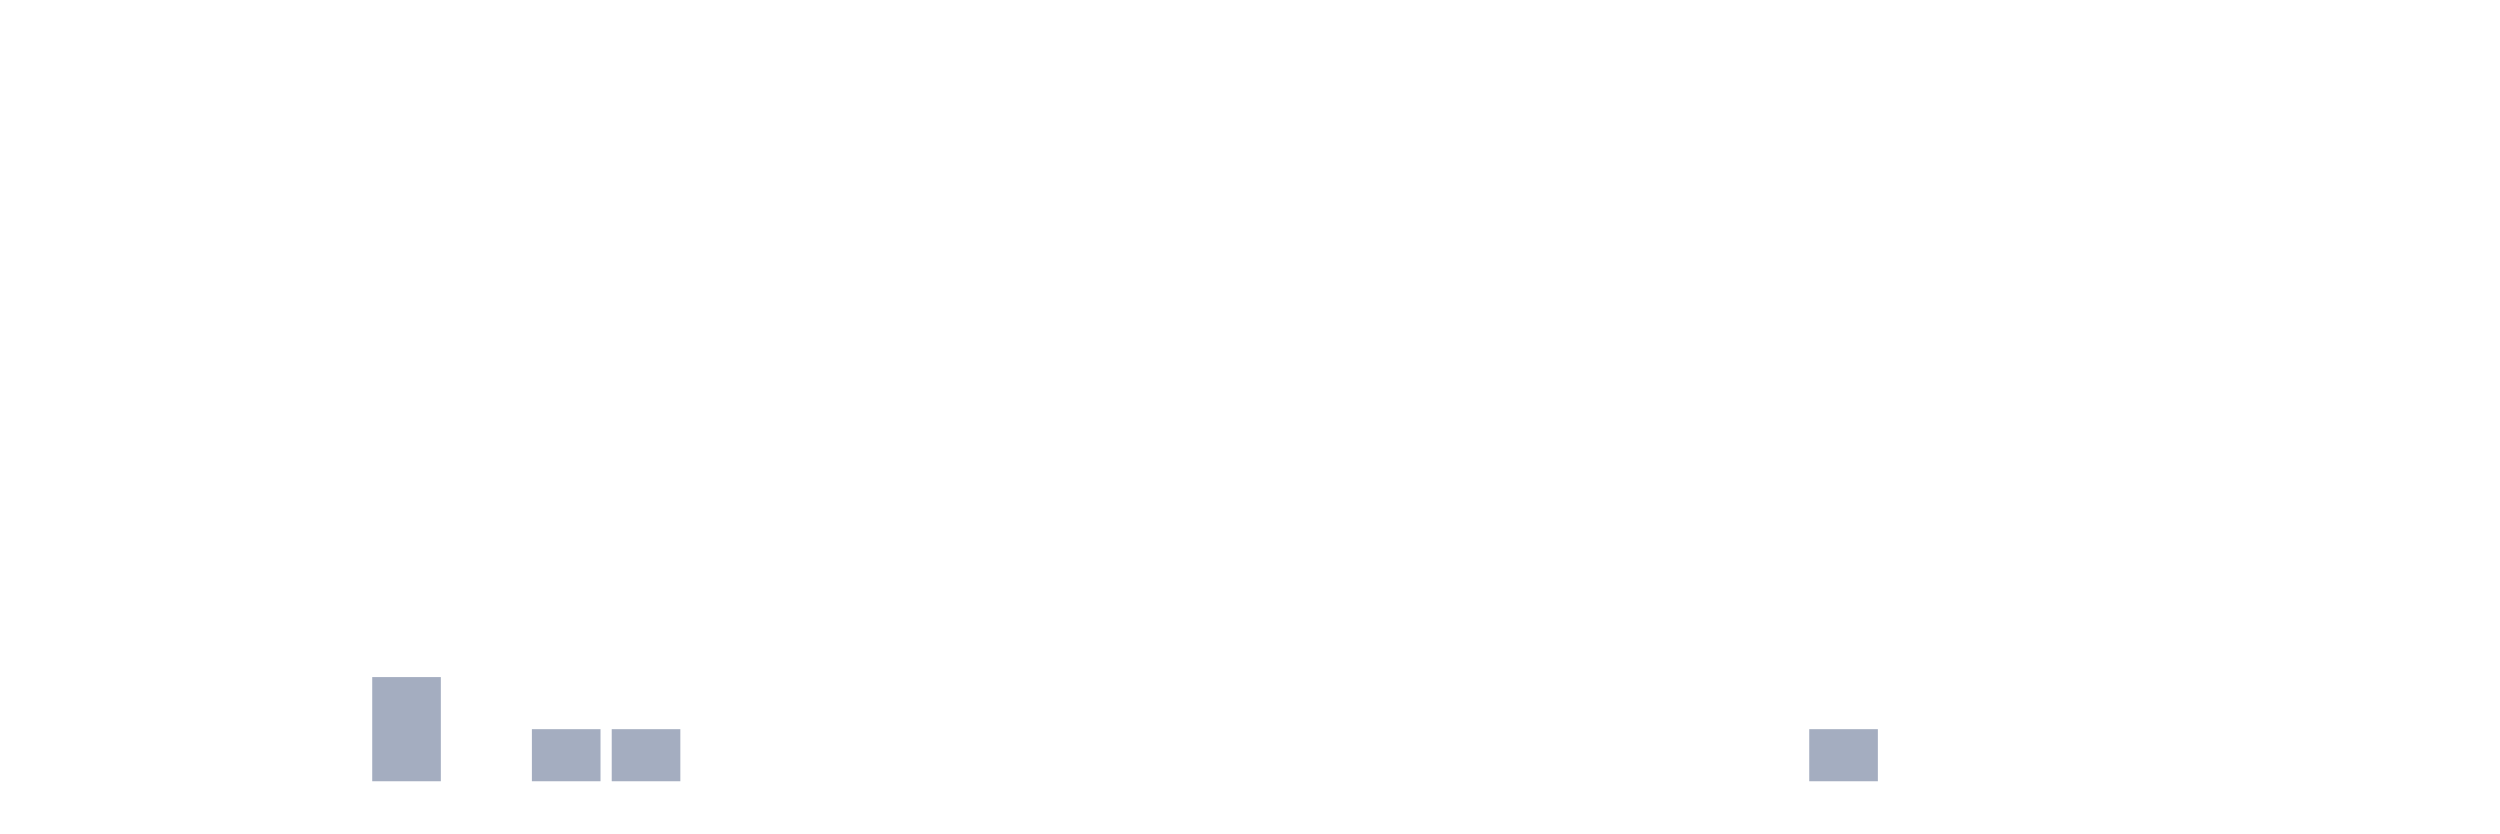
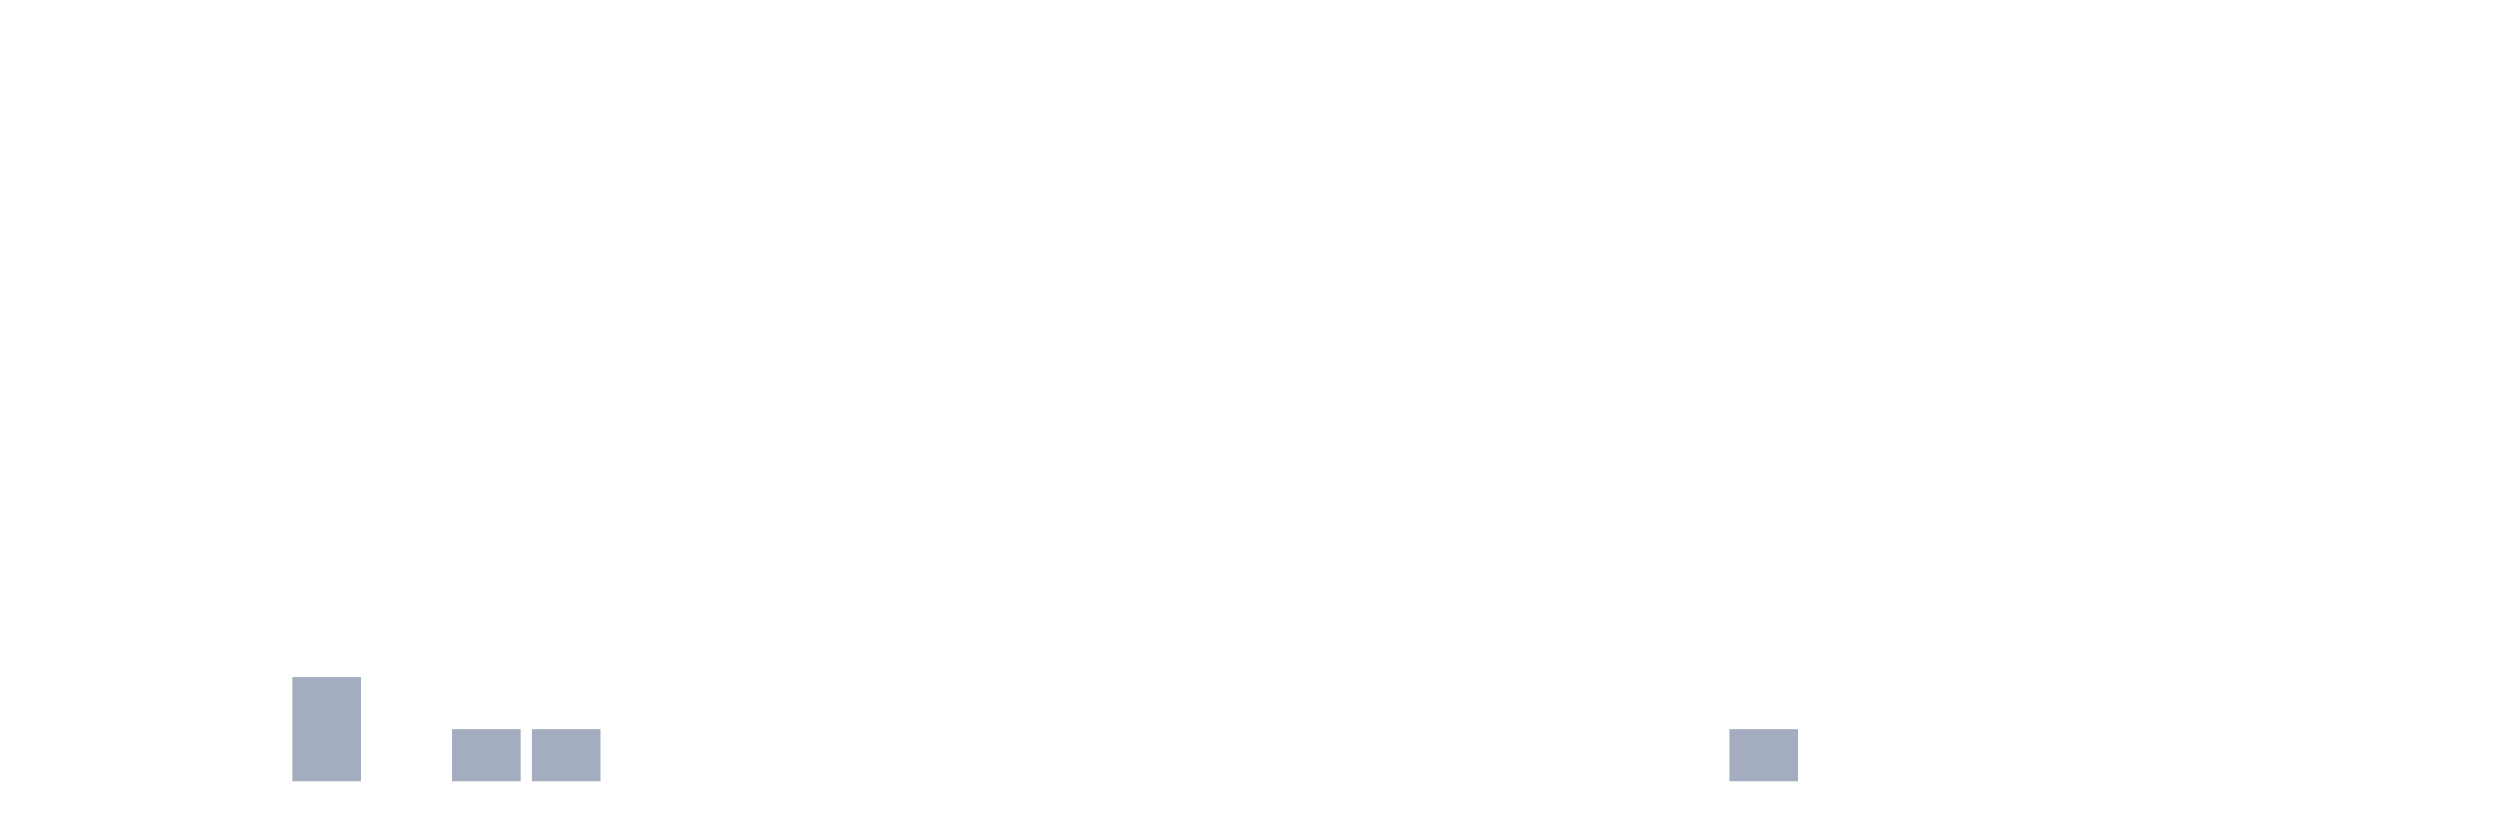
<svg xmlns="http://www.w3.org/2000/svg" viewBox="0 0 480 160">
  <g transform="translate(10,10)">
    <rect class="bar" x="0.153" width="13.175" y="140" height="0" fill="rgb(164,173,192)" />
    <rect class="bar" x="15.482" width="13.175" y="140" height="0" fill="rgb(164,173,192)" />
    <rect class="bar" x="30.81" width="13.175" y="140" height="0" fill="rgb(164,173,192)" />
-     <rect class="bar" x="46.138" width="13.175" y="140" height="0" fill="rgb(164,173,192)" />
-     <rect class="bar" x="61.466" width="13.175" y="120" height="20" fill="rgb(164,173,192)" />
-     <rect class="bar" x="76.794" width="13.175" y="140" height="0" fill="rgb(164,173,192)" />
+     <rect class="bar" x="46.138" width="13.175" y="120" height="20" fill="rgb(164,173,192)" />
+     <rect class="bar" x="61.466" width="13.175" y="140" height="0" fill="rgb(164,173,192)" />
+     <rect class="bar" x="76.794" width="13.175" y="130" height="10" fill="rgb(164,173,192)" />
    <rect class="bar" x="92.123" width="13.175" y="130" height="10" fill="rgb(164,173,192)" />
-     <rect class="bar" x="107.451" width="13.175" y="130" height="10" fill="rgb(164,173,192)" />
+     <rect class="bar" x="107.451" width="13.175" y="140" height="0" fill="rgb(164,173,192)" />
    <rect class="bar" x="122.779" width="13.175" y="140" height="0" fill="rgb(164,173,192)" />
    <rect class="bar" x="138.107" width="13.175" y="140" height="0" fill="rgb(164,173,192)" />
    <rect class="bar" x="153.436" width="13.175" y="140" height="0" fill="rgb(164,173,192)" />
    <rect class="bar" x="168.764" width="13.175" y="140" height="0" fill="rgb(164,173,192)" />
    <rect class="bar" x="184.092" width="13.175" y="140" height="0" fill="rgb(164,173,192)" />
    <rect class="bar" x="199.42" width="13.175" y="140" height="0" fill="rgb(164,173,192)" />
    <rect class="bar" x="214.748" width="13.175" y="140" height="0" fill="rgb(164,173,192)" />
    <rect class="bar" x="230.077" width="13.175" y="140" height="0" fill="rgb(164,173,192)" />
    <rect class="bar" x="245.405" width="13.175" y="140" height="0" fill="rgb(164,173,192)" />
    <rect class="bar" x="260.733" width="13.175" y="140" height="0" fill="rgb(164,173,192)" />
    <rect class="bar" x="276.061" width="13.175" y="140" height="0" fill="rgb(164,173,192)" />
    <rect class="bar" x="291.39" width="13.175" y="140" height="0" fill="rgb(164,173,192)" />
    <rect class="bar" x="306.718" width="13.175" y="140" height="0" fill="rgb(164,173,192)" />
-     <rect class="bar" x="322.046" width="13.175" y="140" height="0" fill="rgb(164,173,192)" />
-     <rect class="bar" x="337.374" width="13.175" y="130" height="10" fill="rgb(164,173,192)" />
+     <rect class="bar" x="322.046" width="13.175" y="130" height="10" fill="rgb(164,173,192)" />
+     <rect class="bar" x="337.374" width="13.175" y="140" height="0" fill="rgb(164,173,192)" />
    <rect class="bar" x="352.702" width="13.175" y="140" height="0" fill="rgb(164,173,192)" />
    <rect class="bar" x="368.031" width="13.175" y="140" height="0" fill="rgb(164,173,192)" />
    <rect class="bar" x="383.359" width="13.175" y="140" height="0" fill="rgb(164,173,192)" />
    <rect class="bar" x="398.687" width="13.175" y="140" height="0" fill="rgb(164,173,192)" />
    <rect class="bar" x="414.015" width="13.175" y="140" height="0" fill="rgb(164,173,192)" />
    <rect class="bar" x="429.344" width="13.175" y="140" height="0" fill="rgb(164,173,192)" />
    <rect class="bar" x="444.672" width="13.175" y="140" height="0" fill="rgb(164,173,192)" />
  </g>
</svg>
